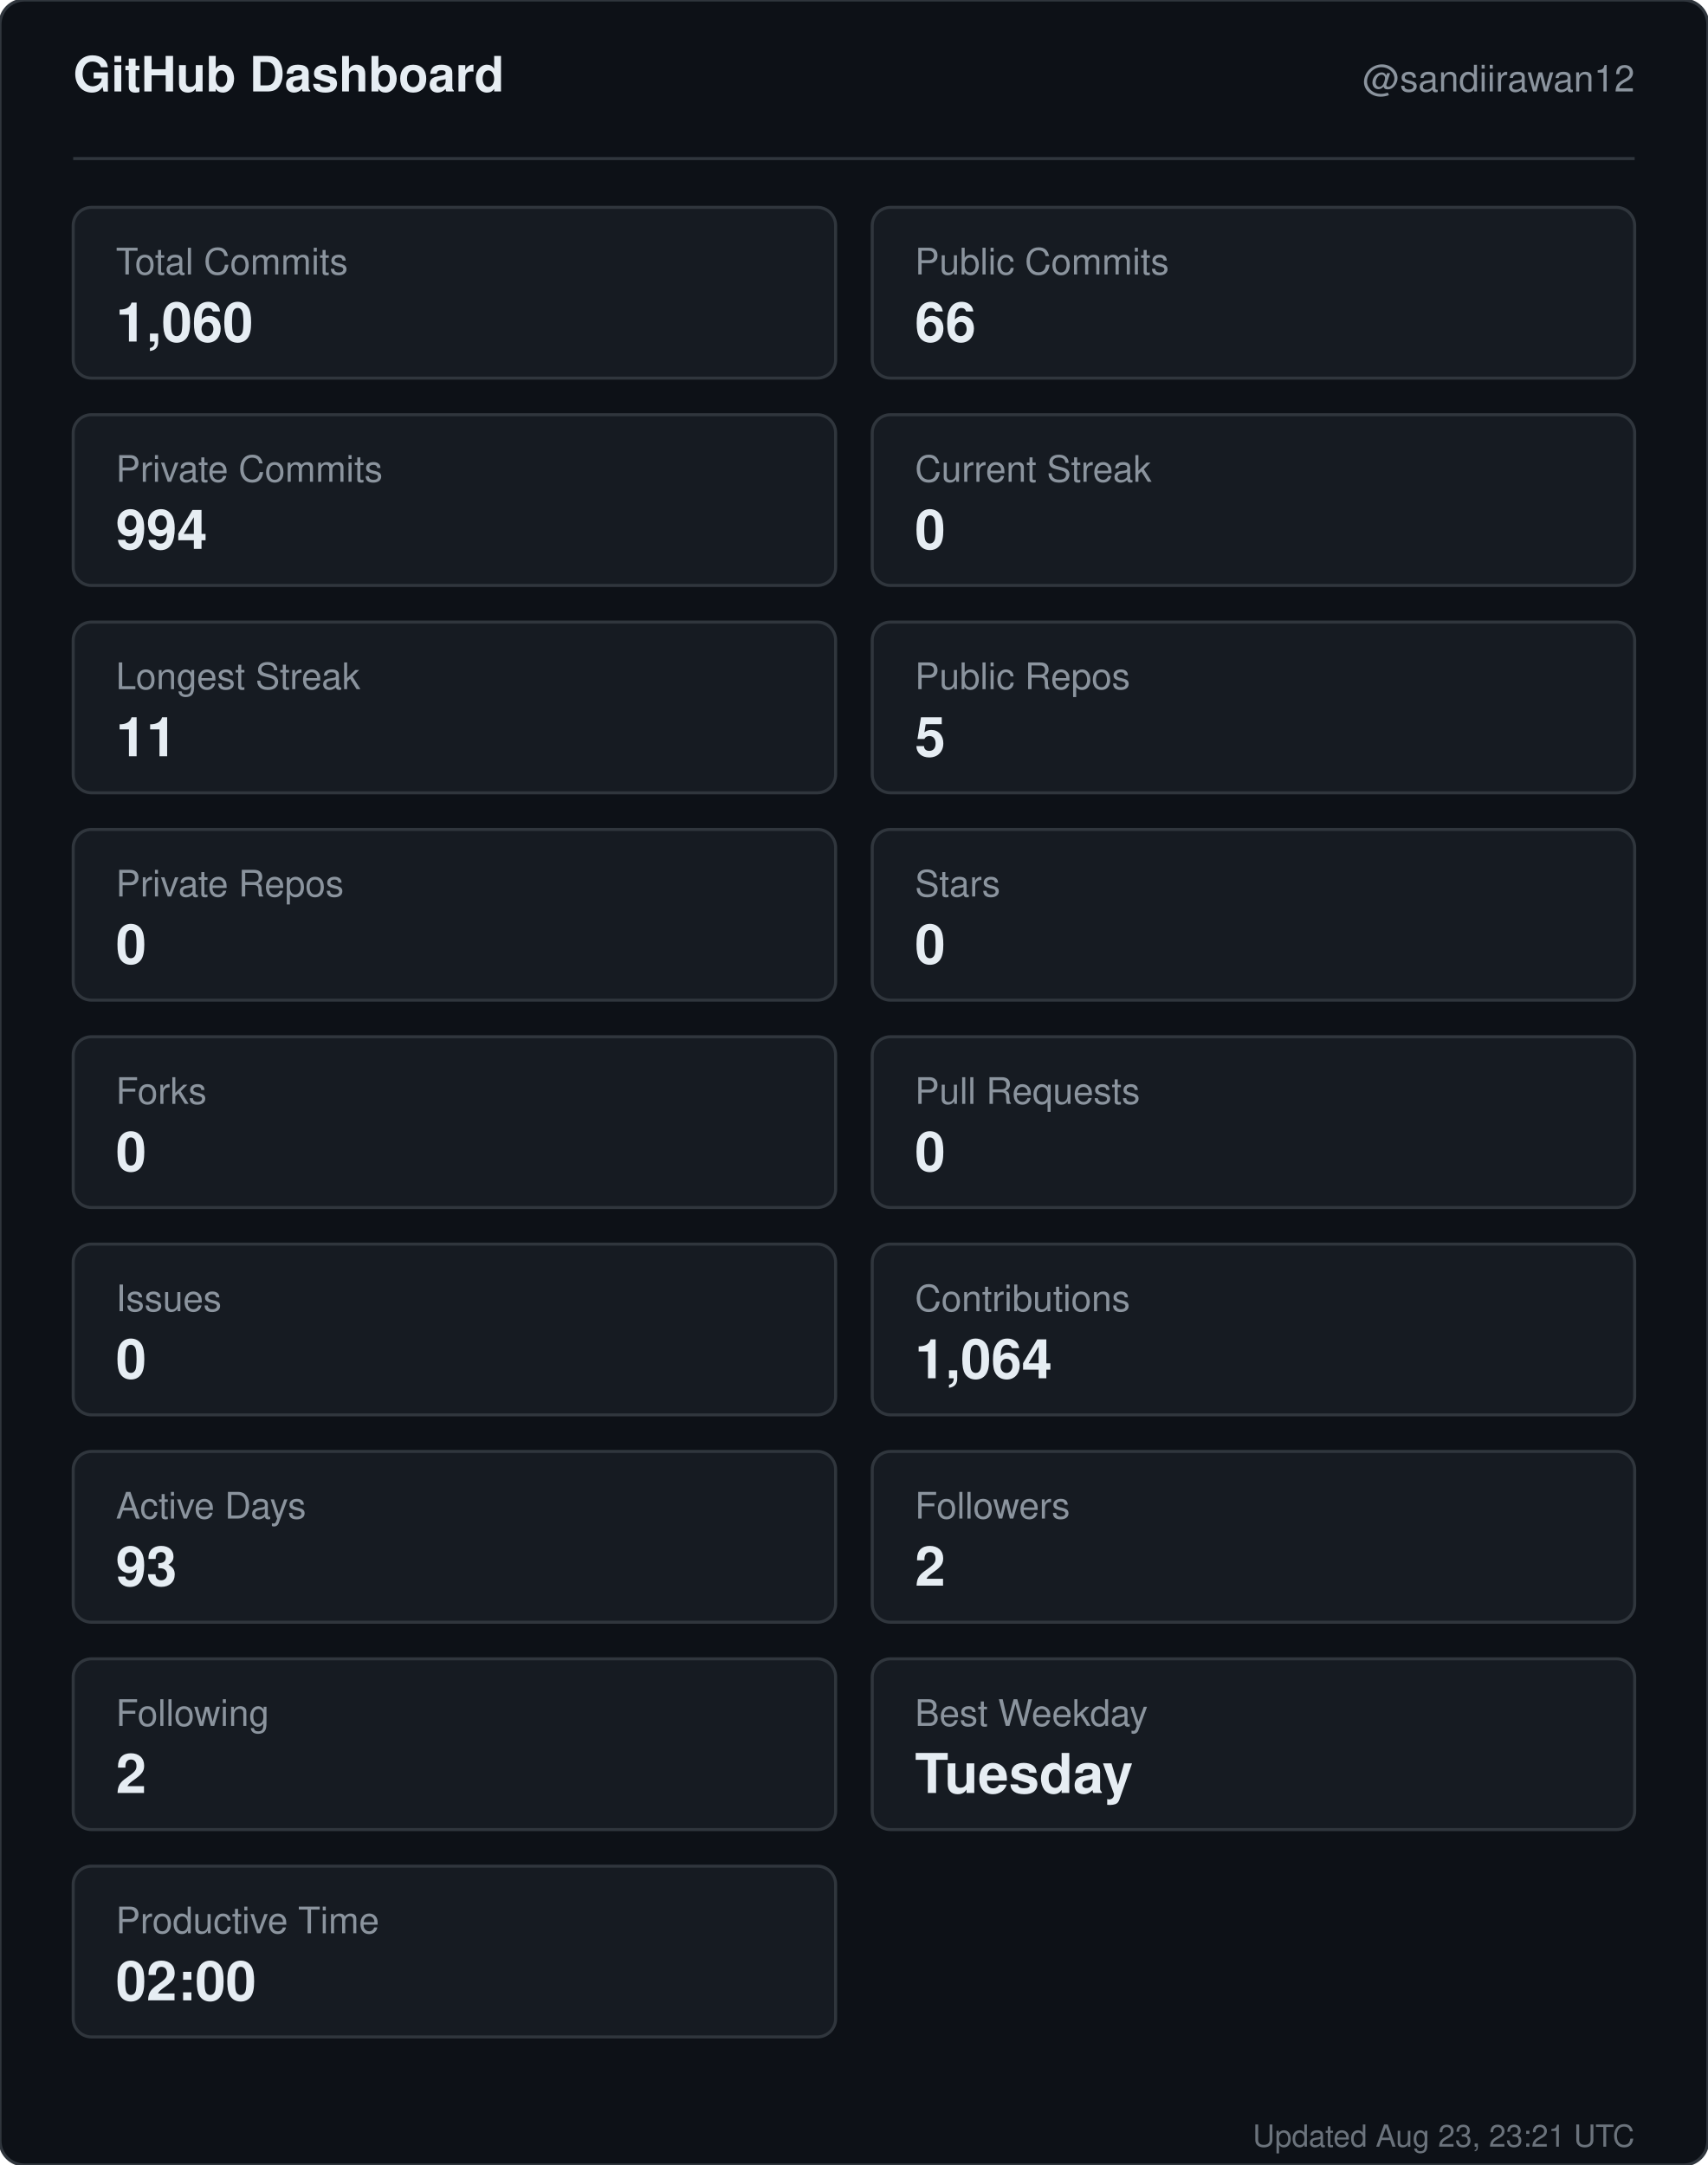
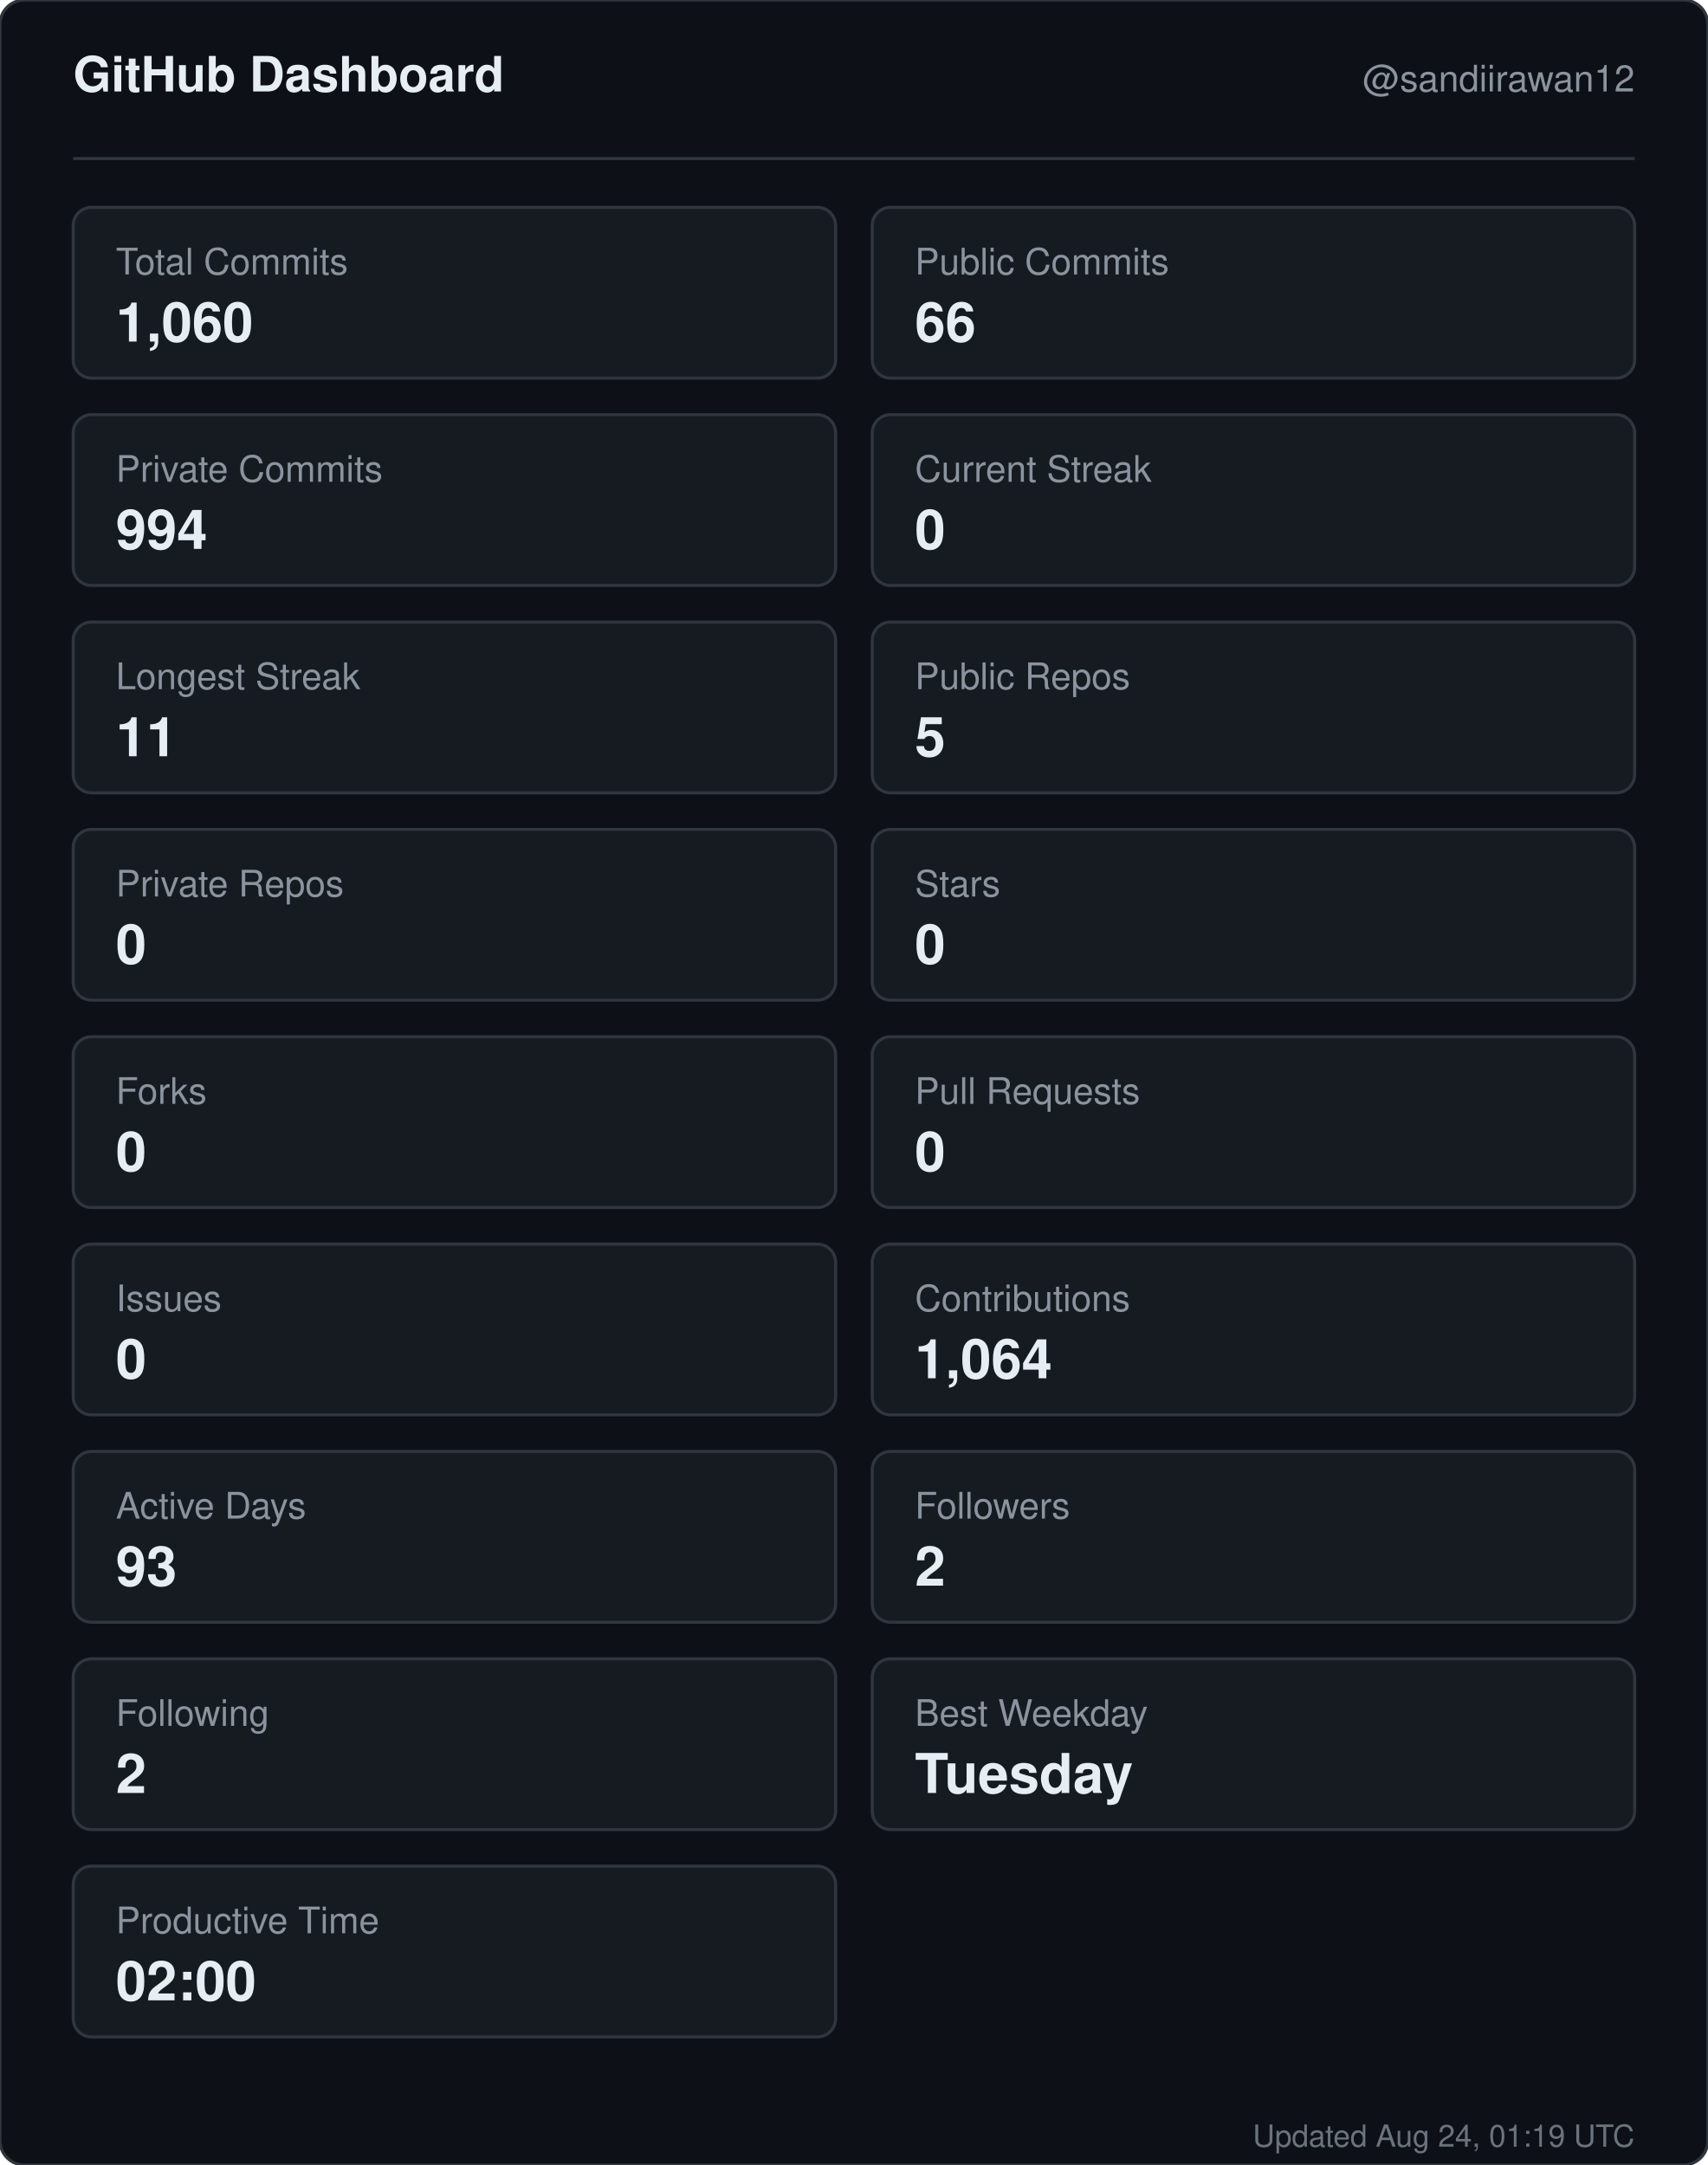
<svg xmlns="http://www.w3.org/2000/svg" width="560" height="710" viewBox="0 0 560 710" role="img" aria-label="GitHub dashboard for sandiirawan12">
  <rect width="560" height="710" rx="8" fill="#0d1117" stroke="#30363d" />
  <g font-family="-apple-system, BlinkMacSystemFont, Segoe UI, Helvetica, Arial, sans-serif">
    <text x="24" y="30" fill="#e6edf3" font-size="16" font-weight="700">GitHub Dashboard</text>
    <text x="536" y="30" fill="#8b949e" font-size="12" text-anchor="end">@sandiirawan12</text>
    <line x1="24" y1="52" x2="536" y2="52" stroke="#30363d" />
    <rect x="24" y="68" width="250" height="56" rx="6" fill="#161b22" stroke="#30363d" />
    <text x="38" y="90" fill="#8b949e" font-size="12">Total Commits</text>
    <text x="38" y="112" fill="#e6edf3" font-size="18" font-weight="700">1,060</text>
    <rect x="286" y="68" width="250" height="56" rx="6" fill="#161b22" stroke="#30363d" />
    <text x="300" y="90" fill="#8b949e" font-size="12">Public Commits</text>
    <text x="300" y="112" fill="#e6edf3" font-size="18" font-weight="700">66</text>
    <rect x="24" y="136" width="250" height="56" rx="6" fill="#161b22" stroke="#30363d" />
    <text x="38" y="158" fill="#8b949e" font-size="12">Private Commits</text>
    <text x="38" y="180" fill="#e6edf3" font-size="18" font-weight="700">994</text>
    <rect x="286" y="136" width="250" height="56" rx="6" fill="#161b22" stroke="#30363d" />
    <text x="300" y="158" fill="#8b949e" font-size="12">Current Streak</text>
    <text x="300" y="180" fill="#e6edf3" font-size="18" font-weight="700">0</text>
    <rect x="24" y="204" width="250" height="56" rx="6" fill="#161b22" stroke="#30363d" />
    <text x="38" y="226" fill="#8b949e" font-size="12">Longest Streak</text>
    <text x="38" y="248" fill="#e6edf3" font-size="18" font-weight="700">11</text>
    <rect x="286" y="204" width="250" height="56" rx="6" fill="#161b22" stroke="#30363d" />
    <text x="300" y="226" fill="#8b949e" font-size="12">Public Repos</text>
    <text x="300" y="248" fill="#e6edf3" font-size="18" font-weight="700">5</text>
    <rect x="24" y="272" width="250" height="56" rx="6" fill="#161b22" stroke="#30363d" />
    <text x="38" y="294" fill="#8b949e" font-size="12">Private Repos</text>
    <text x="38" y="316" fill="#e6edf3" font-size="18" font-weight="700">0</text>
    <rect x="286" y="272" width="250" height="56" rx="6" fill="#161b22" stroke="#30363d" />
    <text x="300" y="294" fill="#8b949e" font-size="12">Stars</text>
    <text x="300" y="316" fill="#e6edf3" font-size="18" font-weight="700">0</text>
    <rect x="24" y="340" width="250" height="56" rx="6" fill="#161b22" stroke="#30363d" />
    <text x="38" y="362" fill="#8b949e" font-size="12">Forks</text>
    <text x="38" y="384" fill="#e6edf3" font-size="18" font-weight="700">0</text>
    <rect x="286" y="340" width="250" height="56" rx="6" fill="#161b22" stroke="#30363d" />
    <text x="300" y="362" fill="#8b949e" font-size="12">Pull Requests</text>
    <text x="300" y="384" fill="#e6edf3" font-size="18" font-weight="700">0</text>
    <rect x="24" y="408" width="250" height="56" rx="6" fill="#161b22" stroke="#30363d" />
    <text x="38" y="430" fill="#8b949e" font-size="12">Issues</text>
    <text x="38" y="452" fill="#e6edf3" font-size="18" font-weight="700">0</text>
    <rect x="286" y="408" width="250" height="56" rx="6" fill="#161b22" stroke="#30363d" />
    <text x="300" y="430" fill="#8b949e" font-size="12">Contributions</text>
    <text x="300" y="452" fill="#e6edf3" font-size="18" font-weight="700">1,064</text>
    <rect x="24" y="476" width="250" height="56" rx="6" fill="#161b22" stroke="#30363d" />
    <text x="38" y="498" fill="#8b949e" font-size="12">Active Days</text>
    <text x="38" y="520" fill="#e6edf3" font-size="18" font-weight="700">93</text>
    <rect x="286" y="476" width="250" height="56" rx="6" fill="#161b22" stroke="#30363d" />
    <text x="300" y="498" fill="#8b949e" font-size="12">Followers</text>
    <text x="300" y="520" fill="#e6edf3" font-size="18" font-weight="700">2</text>
    <rect x="24" y="544" width="250" height="56" rx="6" fill="#161b22" stroke="#30363d" />
    <text x="38" y="566" fill="#8b949e" font-size="12">Following</text>
    <text x="38" y="588" fill="#e6edf3" font-size="18" font-weight="700">2</text>
    <rect x="286" y="544" width="250" height="56" rx="6" fill="#161b22" stroke="#30363d" />
    <text x="300" y="566" fill="#8b949e" font-size="12">Best Weekday</text>
    <text x="300" y="588" fill="#e6edf3" font-size="18" font-weight="700">Tuesday</text>
    <rect x="24" y="612" width="250" height="56" rx="6" fill="#161b22" stroke="#30363d" />
    <text x="38" y="634" fill="#8b949e" font-size="12">Productive Time</text>
    <text x="38" y="656" fill="#e6edf3" font-size="18" font-weight="700">02:00</text>
-     <text x="536" y="704" fill="#8b949e" font-size="10" text-anchor="end" opacity="0.75">Updated Aug 23, 23:21 UTC</text>
+     <text x="536" y="704" fill="#8b949e" font-size="10" text-anchor="end" opacity="0.75">Updated Aug 24, 01:19 UTC</text>
  </g>
</svg>
